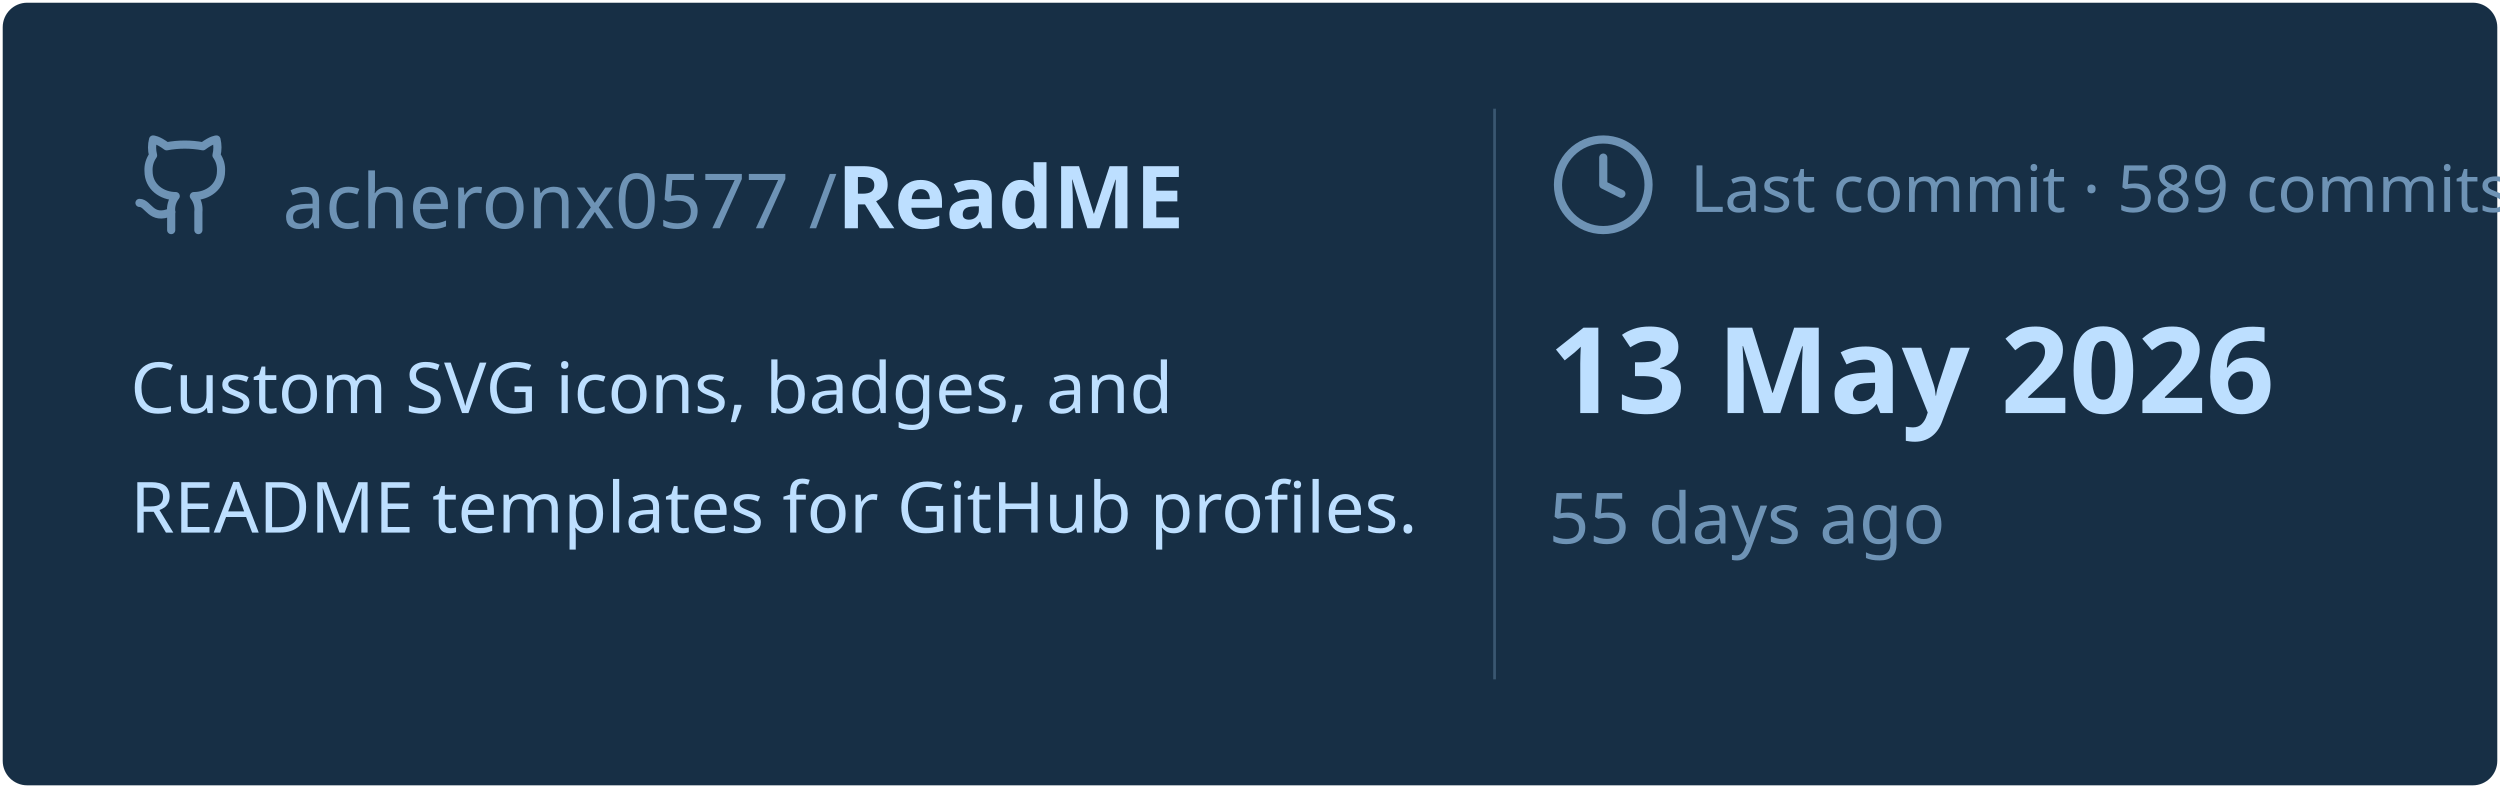
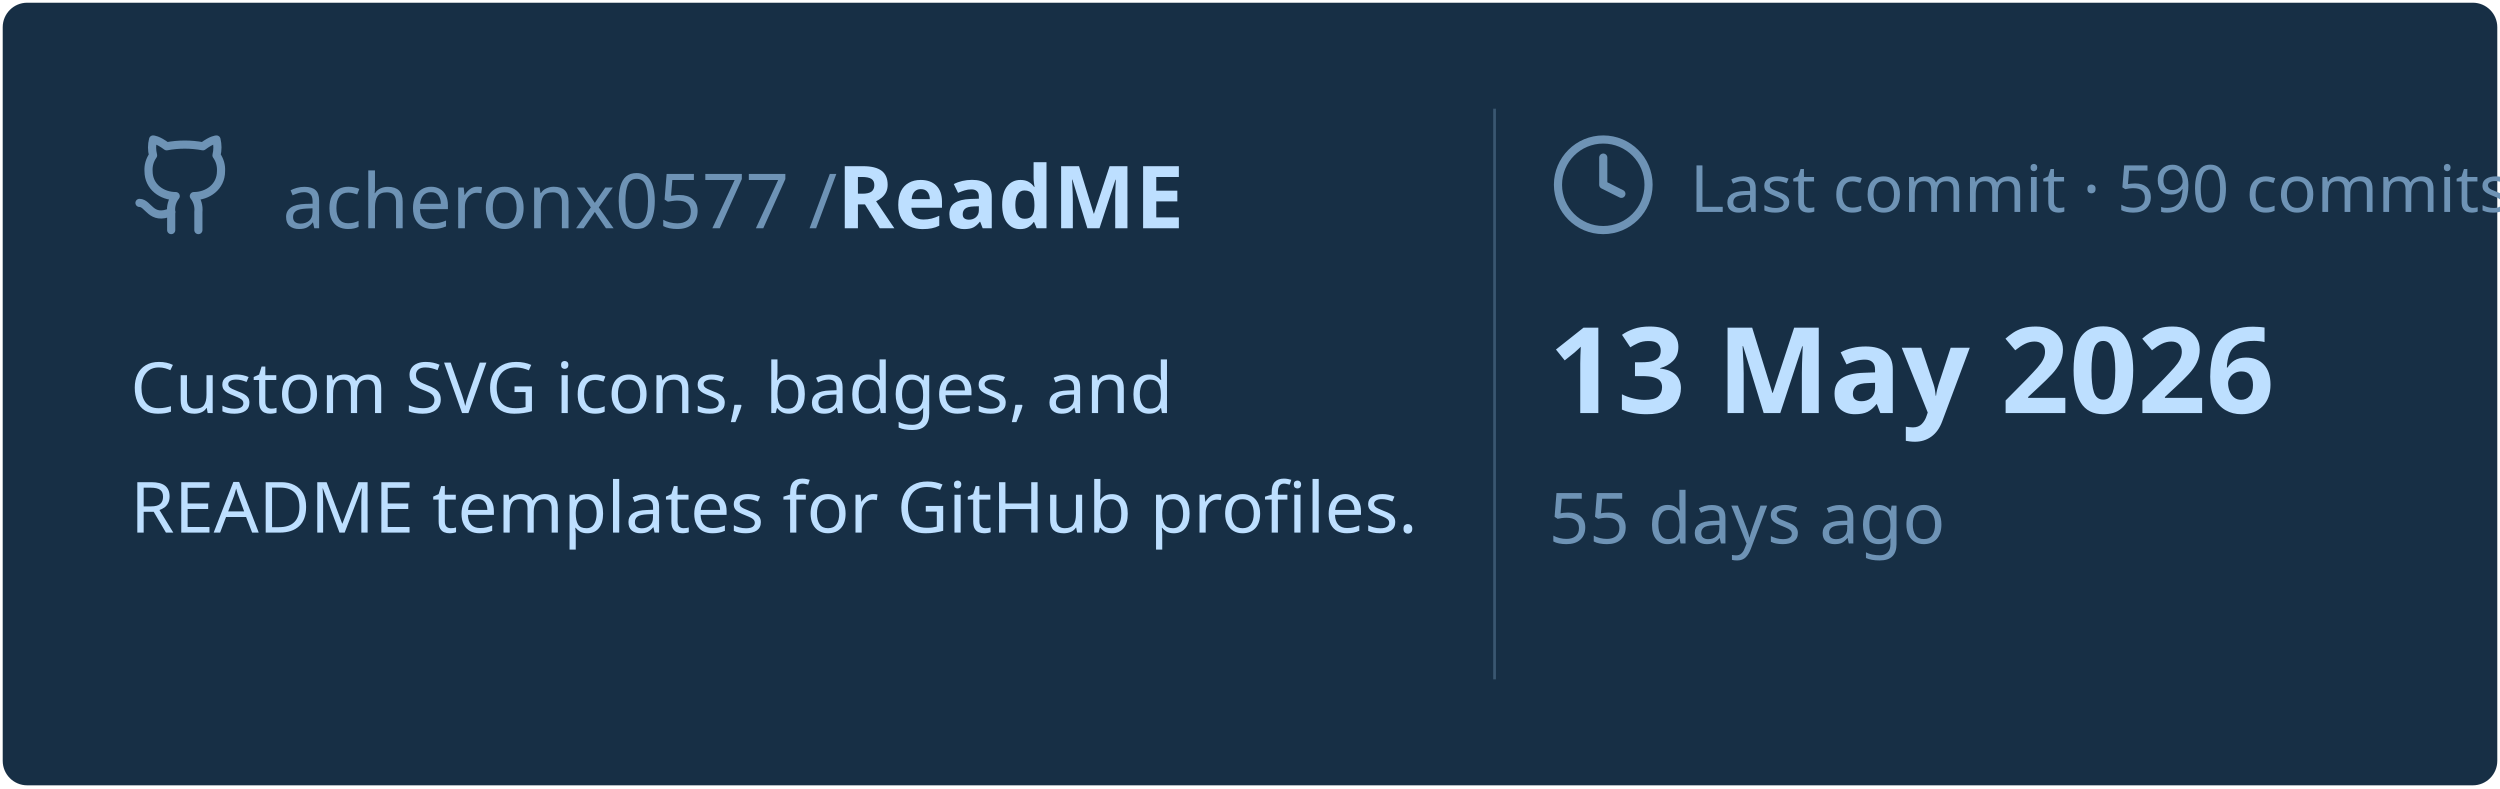
<svg xmlns="http://www.w3.org/2000/svg" viewBox="0 0 460 145" width="460px" height="145px">
  <rect stroke="#000000" stroke-opacity="0" fill="#172F45" rx="4.5" x="0.5" y="0.5" width="459" height="144" />
  <g transform="translate(24, 42)">
    <svg x="0" y="-18" width="20" height="20" viewBox="0 0 24 24" fill="none" stroke="#6E93B5" stroke-width="1.8" stroke-linecap="round" stroke-linejoin="round">
      <path d="M15 22v-4a4.8 4.8 0 0 0-1-3.5c3 0 6-2 6-5.5.08-1.25-.27-2.48-1-3.5.28-1.15.28-2.35 0-3.5 0 0-1 0-3 1.5-2.64-.5-5.36-.5-8 0C6 2 5 2 5 2c-.3 1.15-.3 2.35 0 3.5A5.403 5.403 0 0 0 4 9c0 3.5 3 5.5 6 5.5-.39.49-.68 1.05-.85 1.65-.17.6-.22 1.23-.15 1.85v4" />
      <path d="M9 18c-4.51 2-5-2-7-2" />
    </svg>
    <text x="28" y="0" font-family="&quot;Segoe UI&quot;, Ubuntu, sans-serif" font-size="14" font-weight="400" fill="#6E93B5">acheronx0577 /</text>
    <text x="130" y="0" font-family="&quot;Segoe UI&quot;, Ubuntu, sans-serif" font-size="16" font-weight="700" fill="#BDDFFF">ReadME</text>
  </g>
  <text x="24" y="76" font-family="&quot;Segoe UI&quot;, Ubuntu, sans-serif" font-size="13" font-weight="400" fill="#BDDFFF">Custom SVG icons, badges, and</text>
  <text x="24" y="98" font-family="&quot;Segoe UI&quot;, Ubuntu, sans-serif" font-size="13" font-weight="400" fill="#BDDFFF">README templates for GitHub profiles.</text>
  <line x1="275" y1="20" x2="275" y2="125" stroke="#6E93B5" stroke-width="0.5" stroke-opacity="0.4" />
  <svg x="285" y="24" width="20" height="20" viewBox="0 0 24 24" fill="none" stroke="#6E93B5" stroke-width="1.8" stroke-linecap="round" stroke-linejoin="round">
    <circle cx="12" cy="12" r="10" />
    <polyline points="12 6 12 12 16 14" />
  </svg>
-   <text x="311" y="39" font-family="&quot;Segoe UI&quot;, Ubuntu, sans-serif" font-size="12" font-weight="400" fill="#6E93B5">Last commit · 589 commits</text>
+   <text x="311" y="39" font-family="&quot;Segoe UI&quot;, Ubuntu, sans-serif" font-size="12" font-weight="400" fill="#6E93B5">Last commit · 590 commits</text>
  <text x="285" y="76" font-family="&quot;Segoe UI&quot;, Ubuntu, sans-serif" font-size="22" font-weight="700" fill="#BDDFFF">13 May 2026</text>
  <text x="285" y="100" font-family="&quot;Segoe UI&quot;, Ubuntu, sans-serif" font-size="13" font-weight="400" fill="#6E93B5">55 days ago</text>
</svg>
